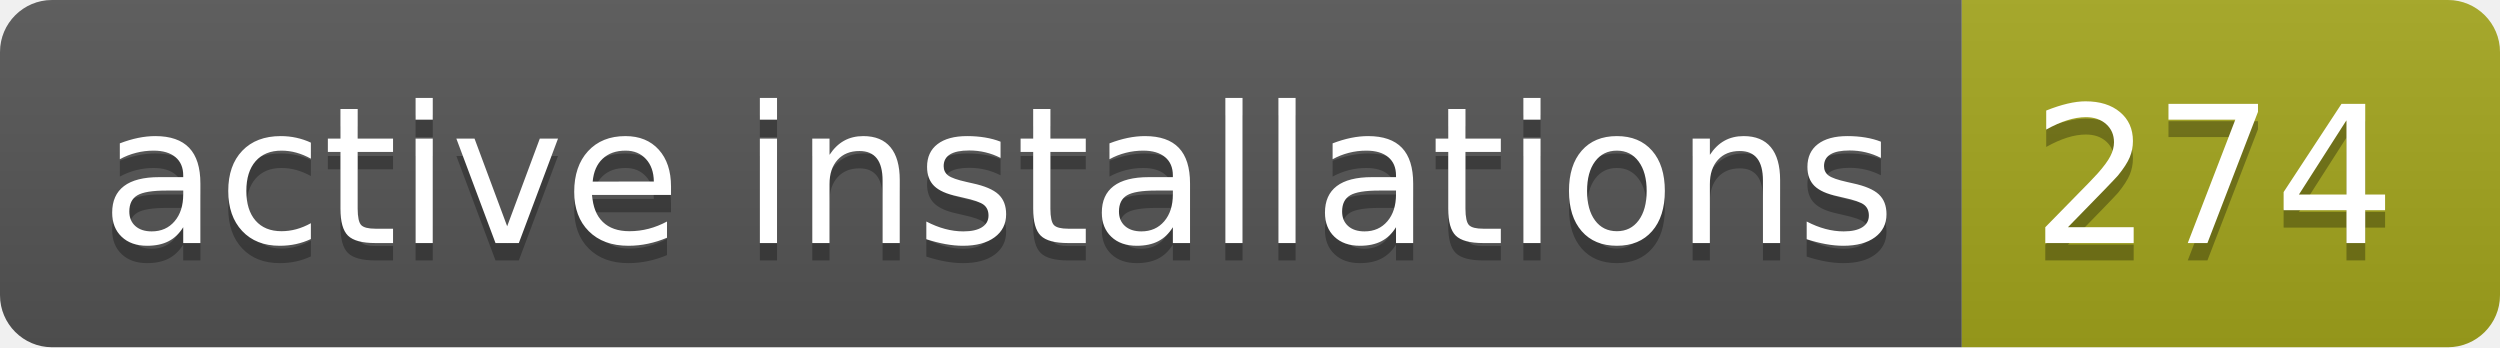
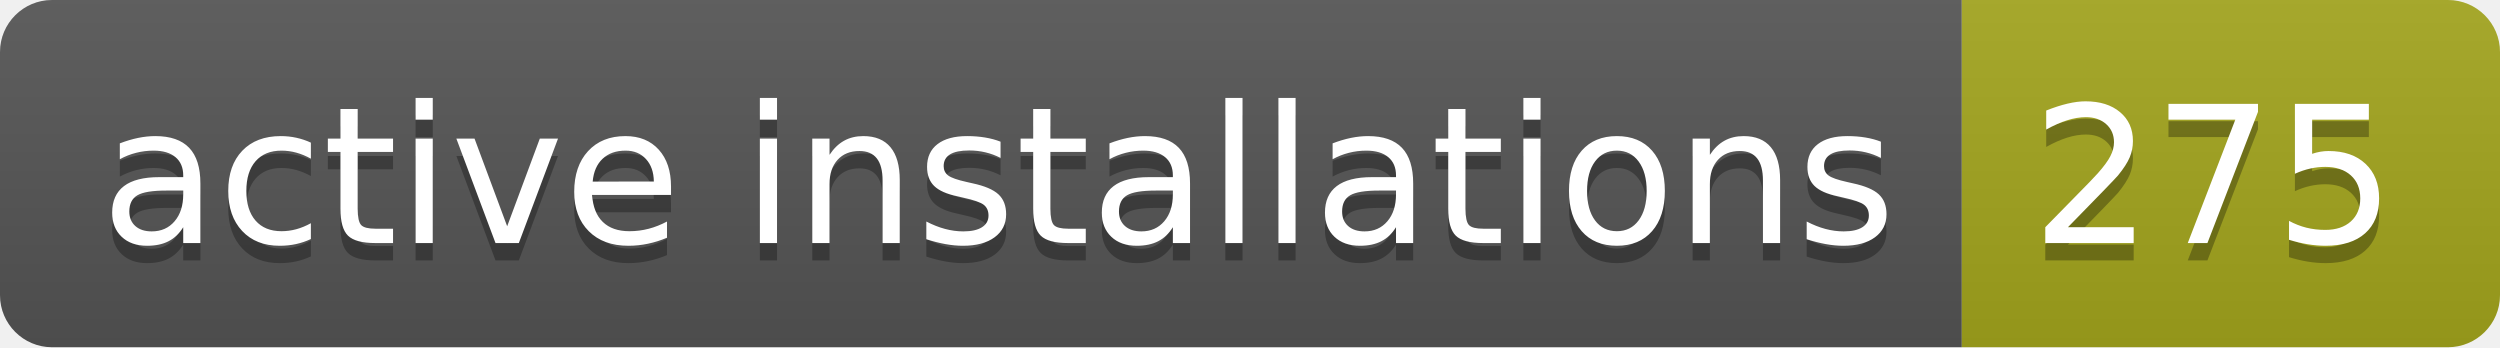
- <svg xmlns="http://www.w3.org/2000/svg" width="144" height="20" role="img" aria-label="active installations: 274">
+ <svg xmlns="http://www.w3.org/2000/svg" width="144" height="20" role="img" aria-label="active installations: 275">
  <linearGradient id="s" x2="0" y2="100%">
    <stop offset="0" stop-color="#bbb" stop-opacity=".1" />
    <stop offset="1" stop-opacity=".1" />
  </linearGradient>
  <clipPath id="r">
    <rect width="144" height="20" rx="3" fill="#fff" />
  </clipPath>
  <g clip-path="url(#r)">
    <rect width="113" height="20" fill="#555" />
    <rect x="113" width="31" height="20" fill="#a4a61d" />
    <rect width="144" height="20" fill="url(#s)" />
  </g>
  <g fill="#fff" text-anchor="middle" font-family="Verdana,Geneva,DejaVu Sans,sans-serif" text-rendering="geometricPrecision" font-size="110">
    <text aria-hidden="true" x="575" y="150" fill="#010101" fill-opacity=".3" transform="scale(.1)" textLength="1030">active installations</text>
    <text x="575" y="140" transform="scale(.1)" fill="#fff" textLength="1030">active installations</text>
-     <text aria-hidden="true" x="1275" y="150" fill="#010101" fill-opacity=".3" transform="scale(.1)" textLength="210">274</text>
-     <text x="1275" y="140" transform="scale(.1)" fill="#fff" textLength="210">274</text>
+     <text aria-hidden="true" x="1275" y="150" fill="#010101" fill-opacity=".3" transform="scale(.1)" textLength="210">275</text>
+     <text x="1275" y="140" transform="scale(.1)" fill="#fff" textLength="210">275</text>
  </g>
</svg>
